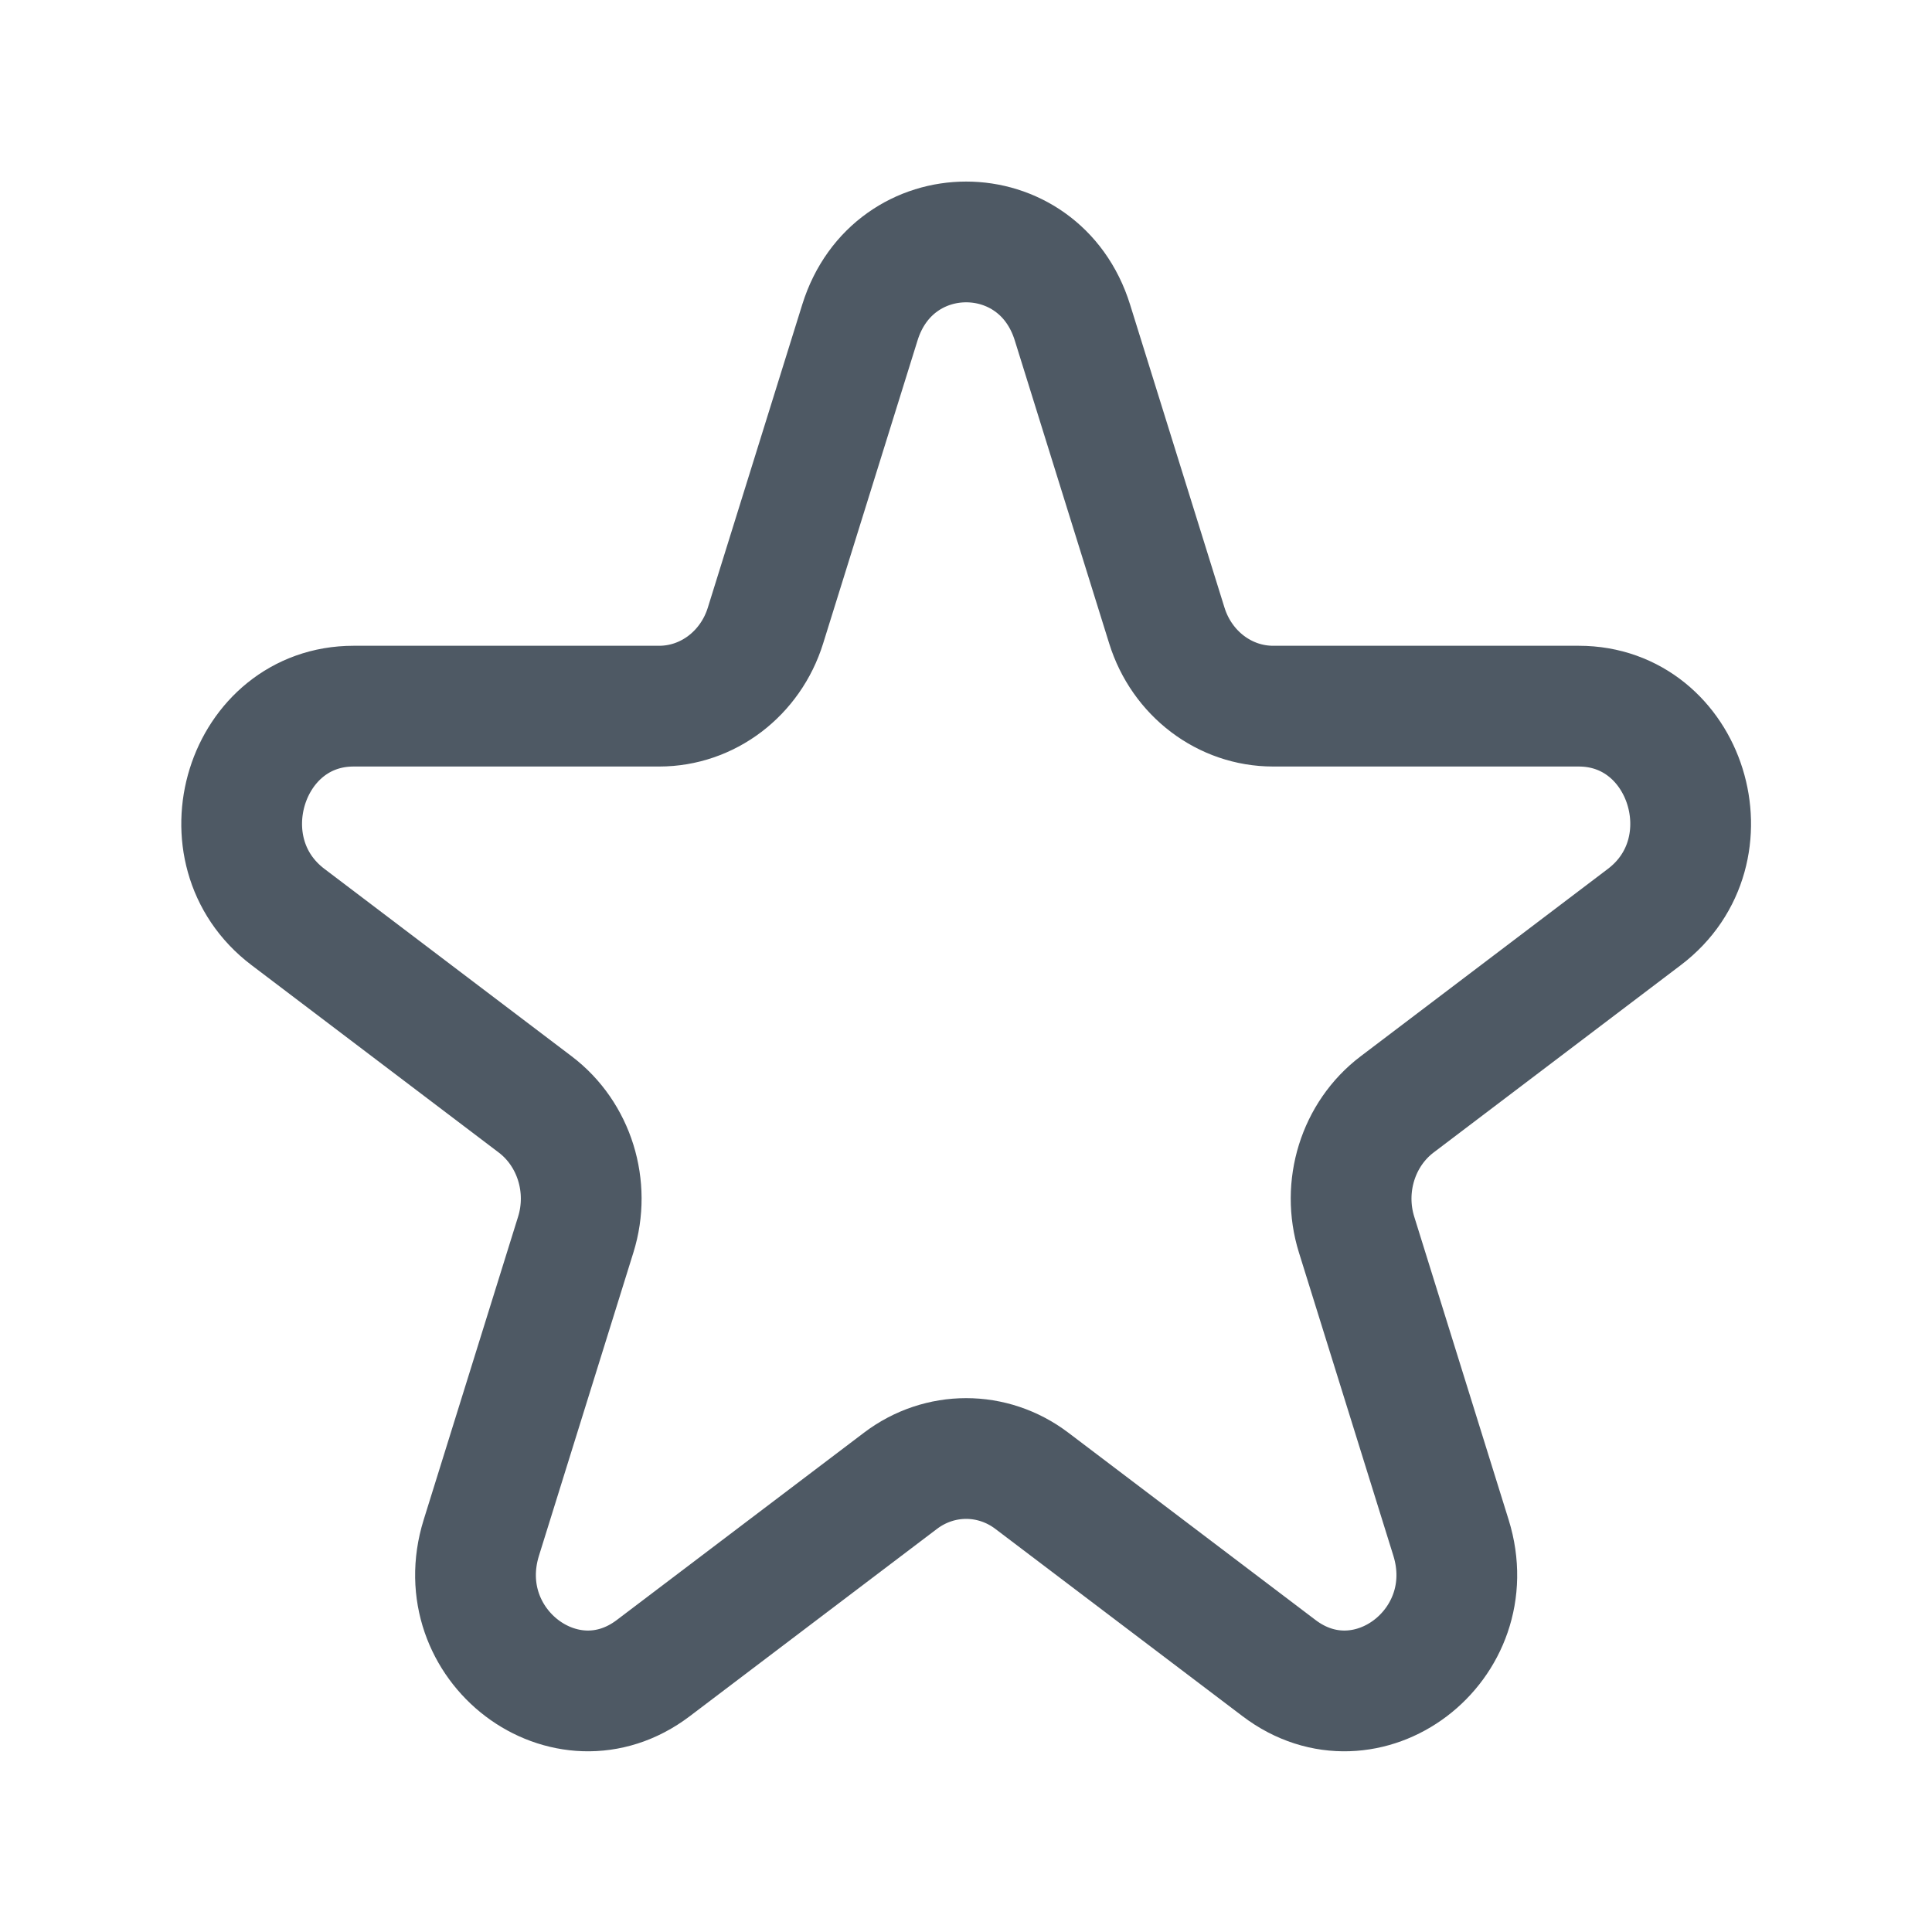
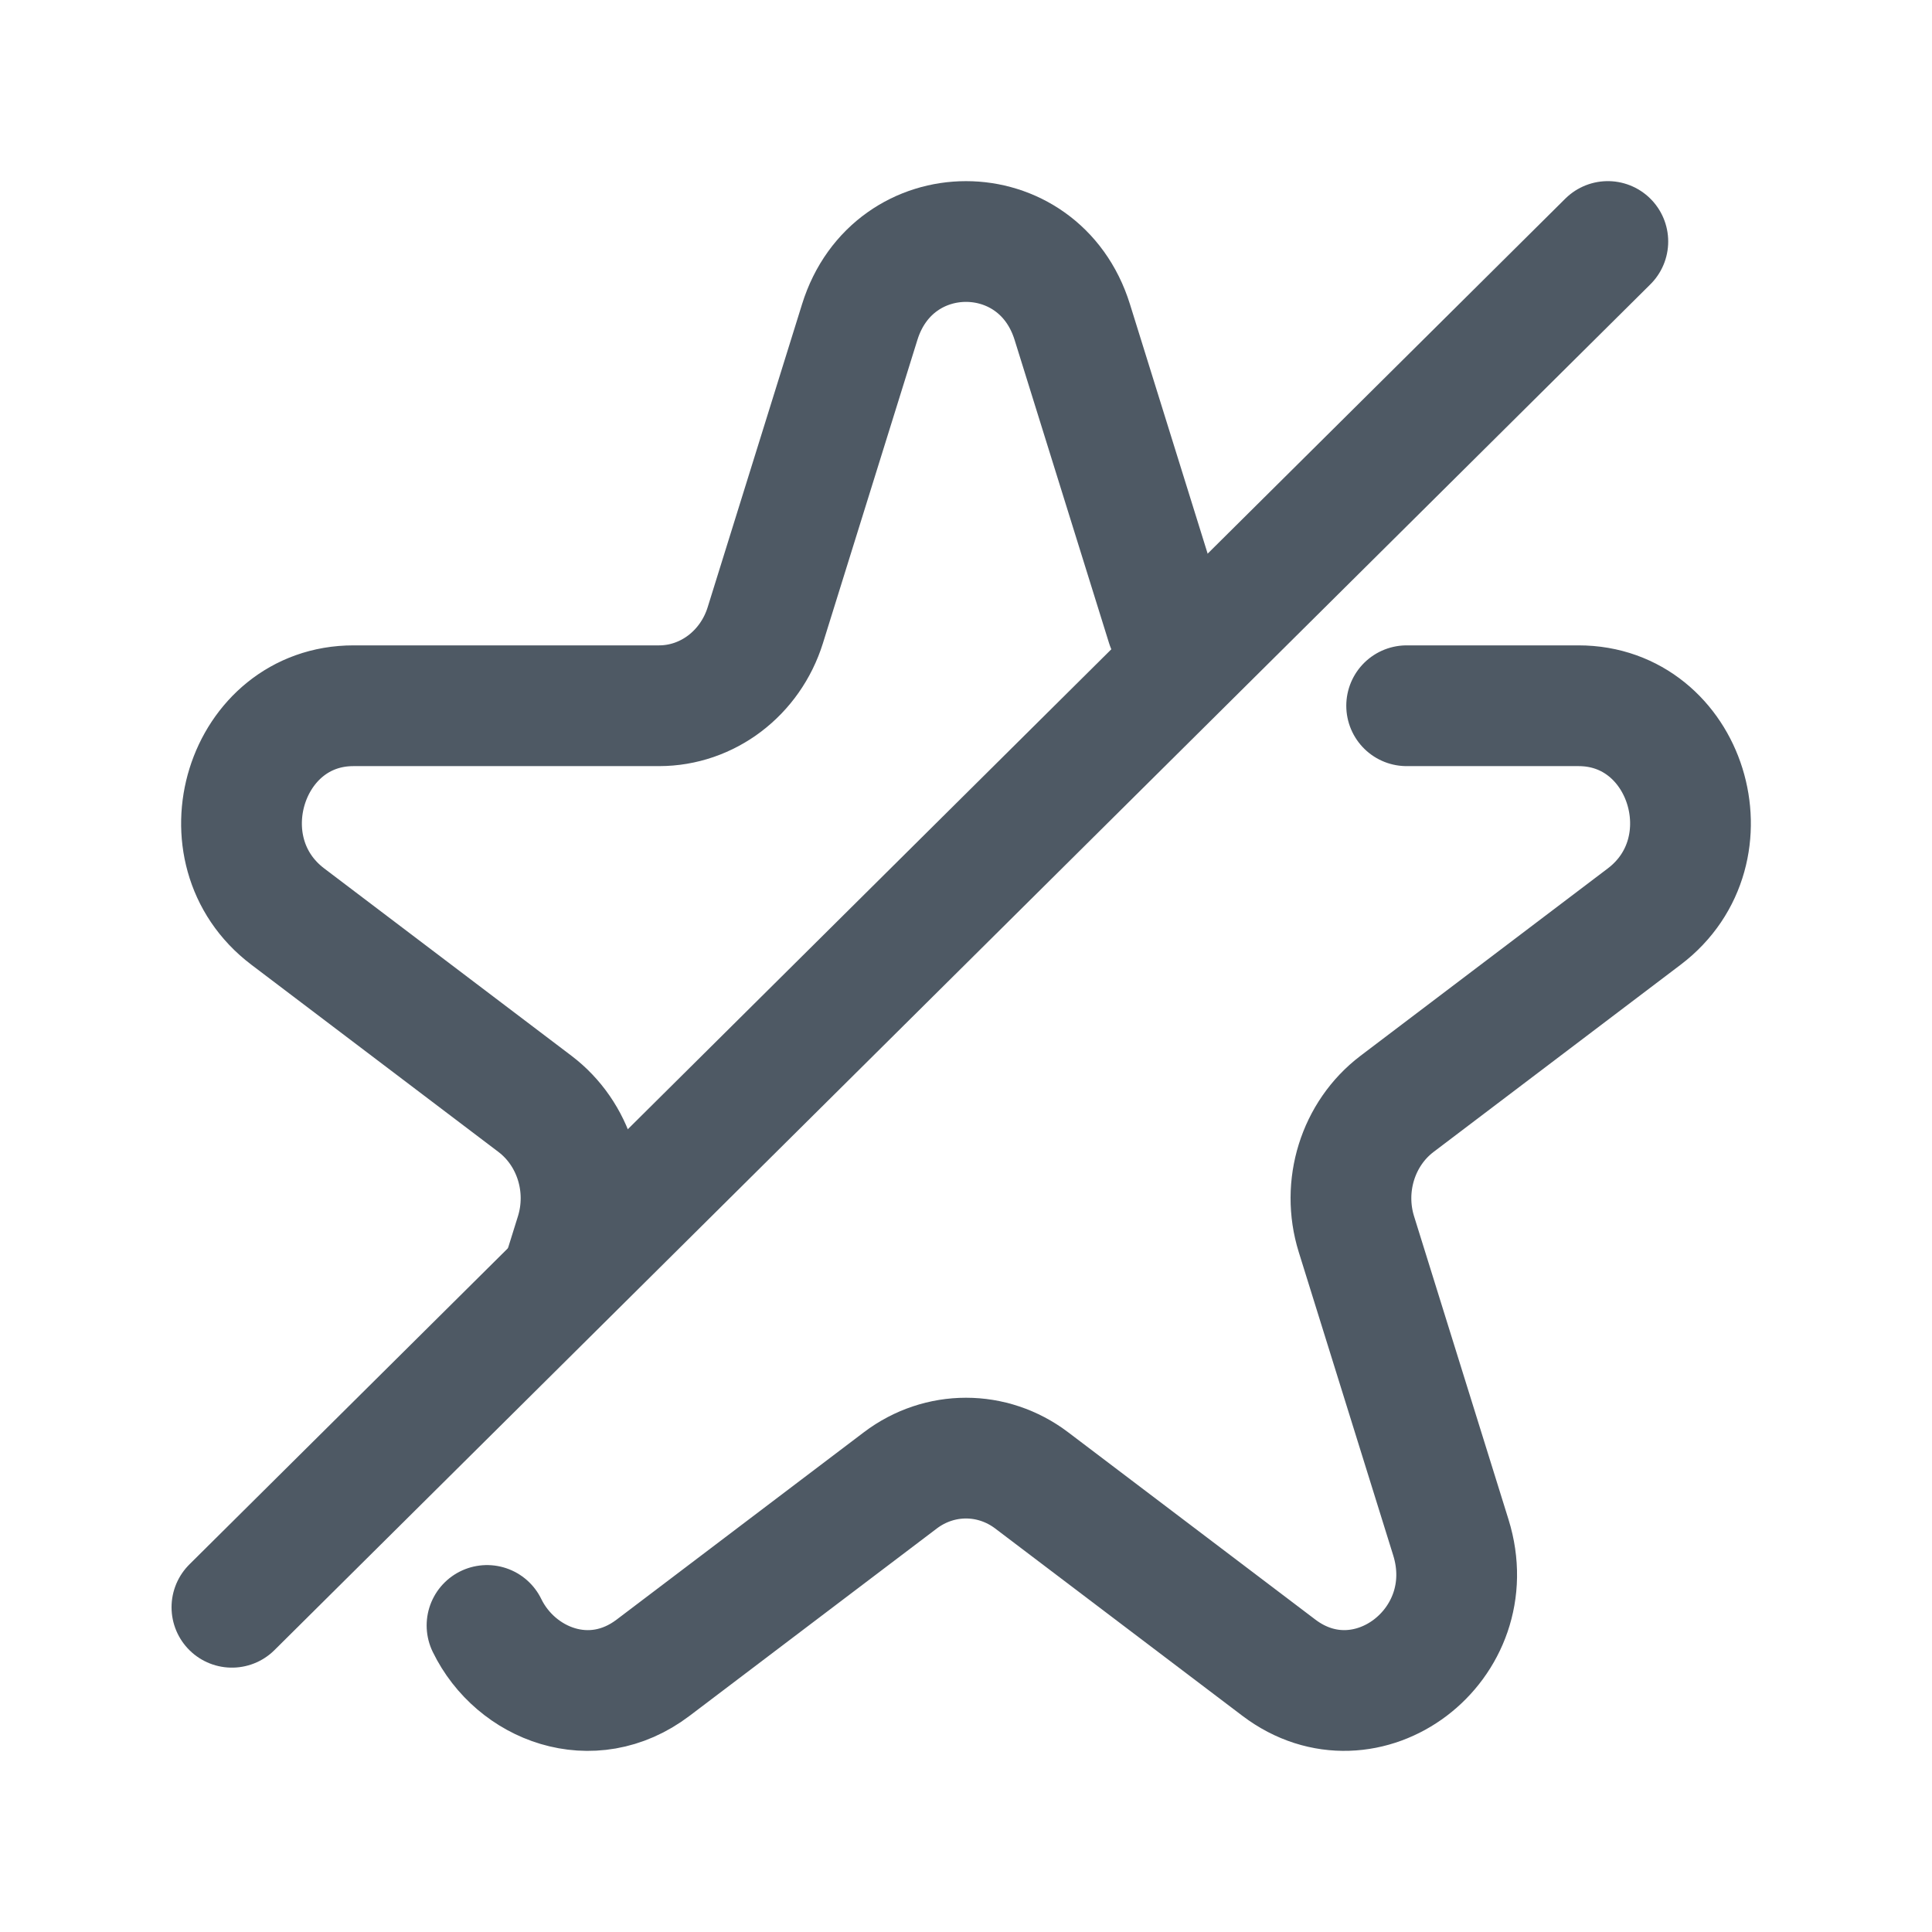
<svg xmlns="http://www.w3.org/2000/svg" width="24" height="24" viewBox="0 0 24 24" fill="none">
-   <path d="M10.682 4.006C11.097 2.672 12.907 2.672 13.322 4.006L14.495 7.771C14.681 8.368 15.214 8.772 15.815 8.772H19.611C20.956 8.772 21.515 10.567 20.427 11.391L17.356 13.719C16.87 14.087 16.666 14.741 16.852 15.337L18.025 19.103C18.44 20.437 16.977 21.547 15.889 20.722L12.818 18.395C12.331 18.026 11.673 18.026 11.186 18.395L8.115 20.722C7.027 21.547 5.564 20.437 5.979 19.103L7.152 15.337C7.338 14.741 7.134 14.087 6.648 13.719L3.577 11.391C2.489 10.567 3.048 8.772 4.393 8.772H8.189C8.79 8.772 9.323 8.368 9.509 7.771L10.682 4.006Z" stroke="#4E5964" stroke-width="1.5" />
+   <path d="M14.493 7.766L13.32 4C12.905 2.667 11.095 2.667 10.68 4L9.507 7.766C9.321 8.363 8.788 8.767 8.187 8.767H4.391C3.046 8.767 2.487 10.562 3.575 11.386L6.646 13.713C7.132 14.082 7.336 14.736 7.15 15.332L7.003 15.803M17.474 8.767H17.711H19.609C20.954 8.767 21.513 10.562 20.425 11.386L17.354 13.713C16.868 14.082 16.664 14.736 16.85 15.332L18.023 19.098C18.439 20.432 16.975 21.541 15.887 20.717L12.816 18.39C12.329 18.021 11.671 18.021 11.184 18.39L8.113 20.717C7.352 21.294 6.406 20.924 6.05 20.192" stroke="#4E5964" stroke-width="1.5" stroke-linecap="round" />
+   <path d="M19.973 3L2.881 19.966" stroke="#4E5964" stroke-width="1.5" stroke-linecap="round" stroke-linejoin="round" />
</svg>
